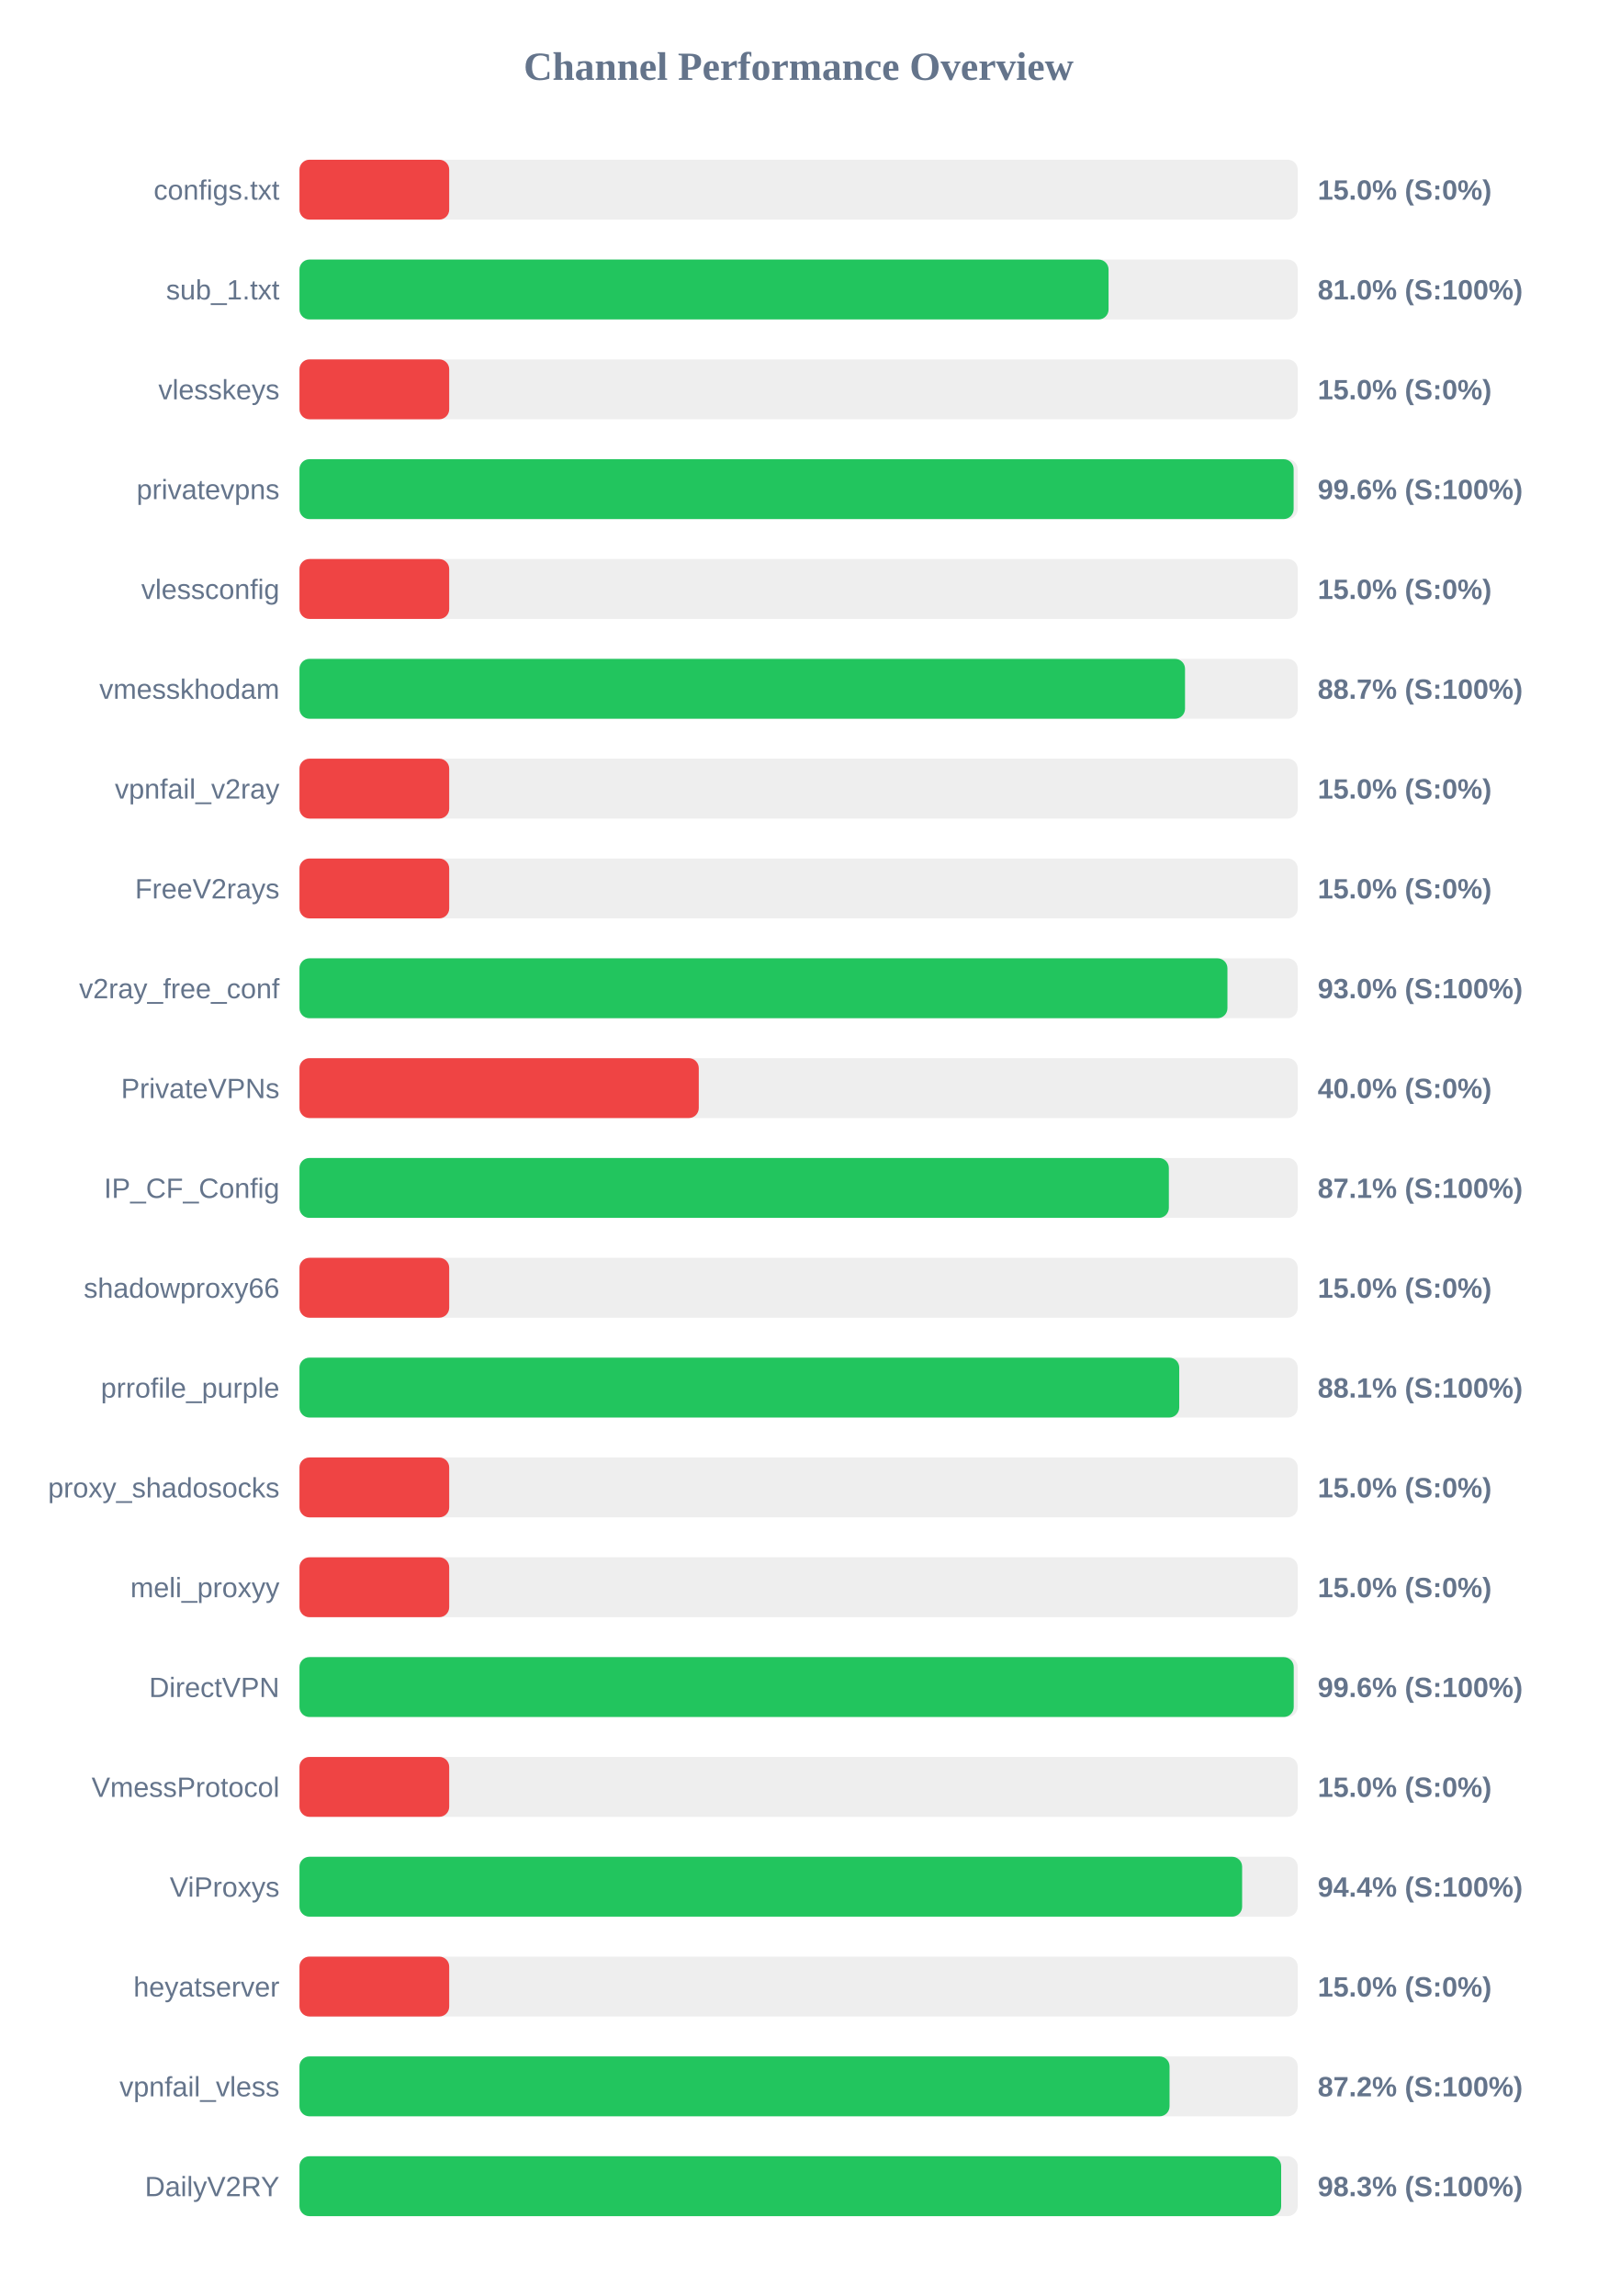
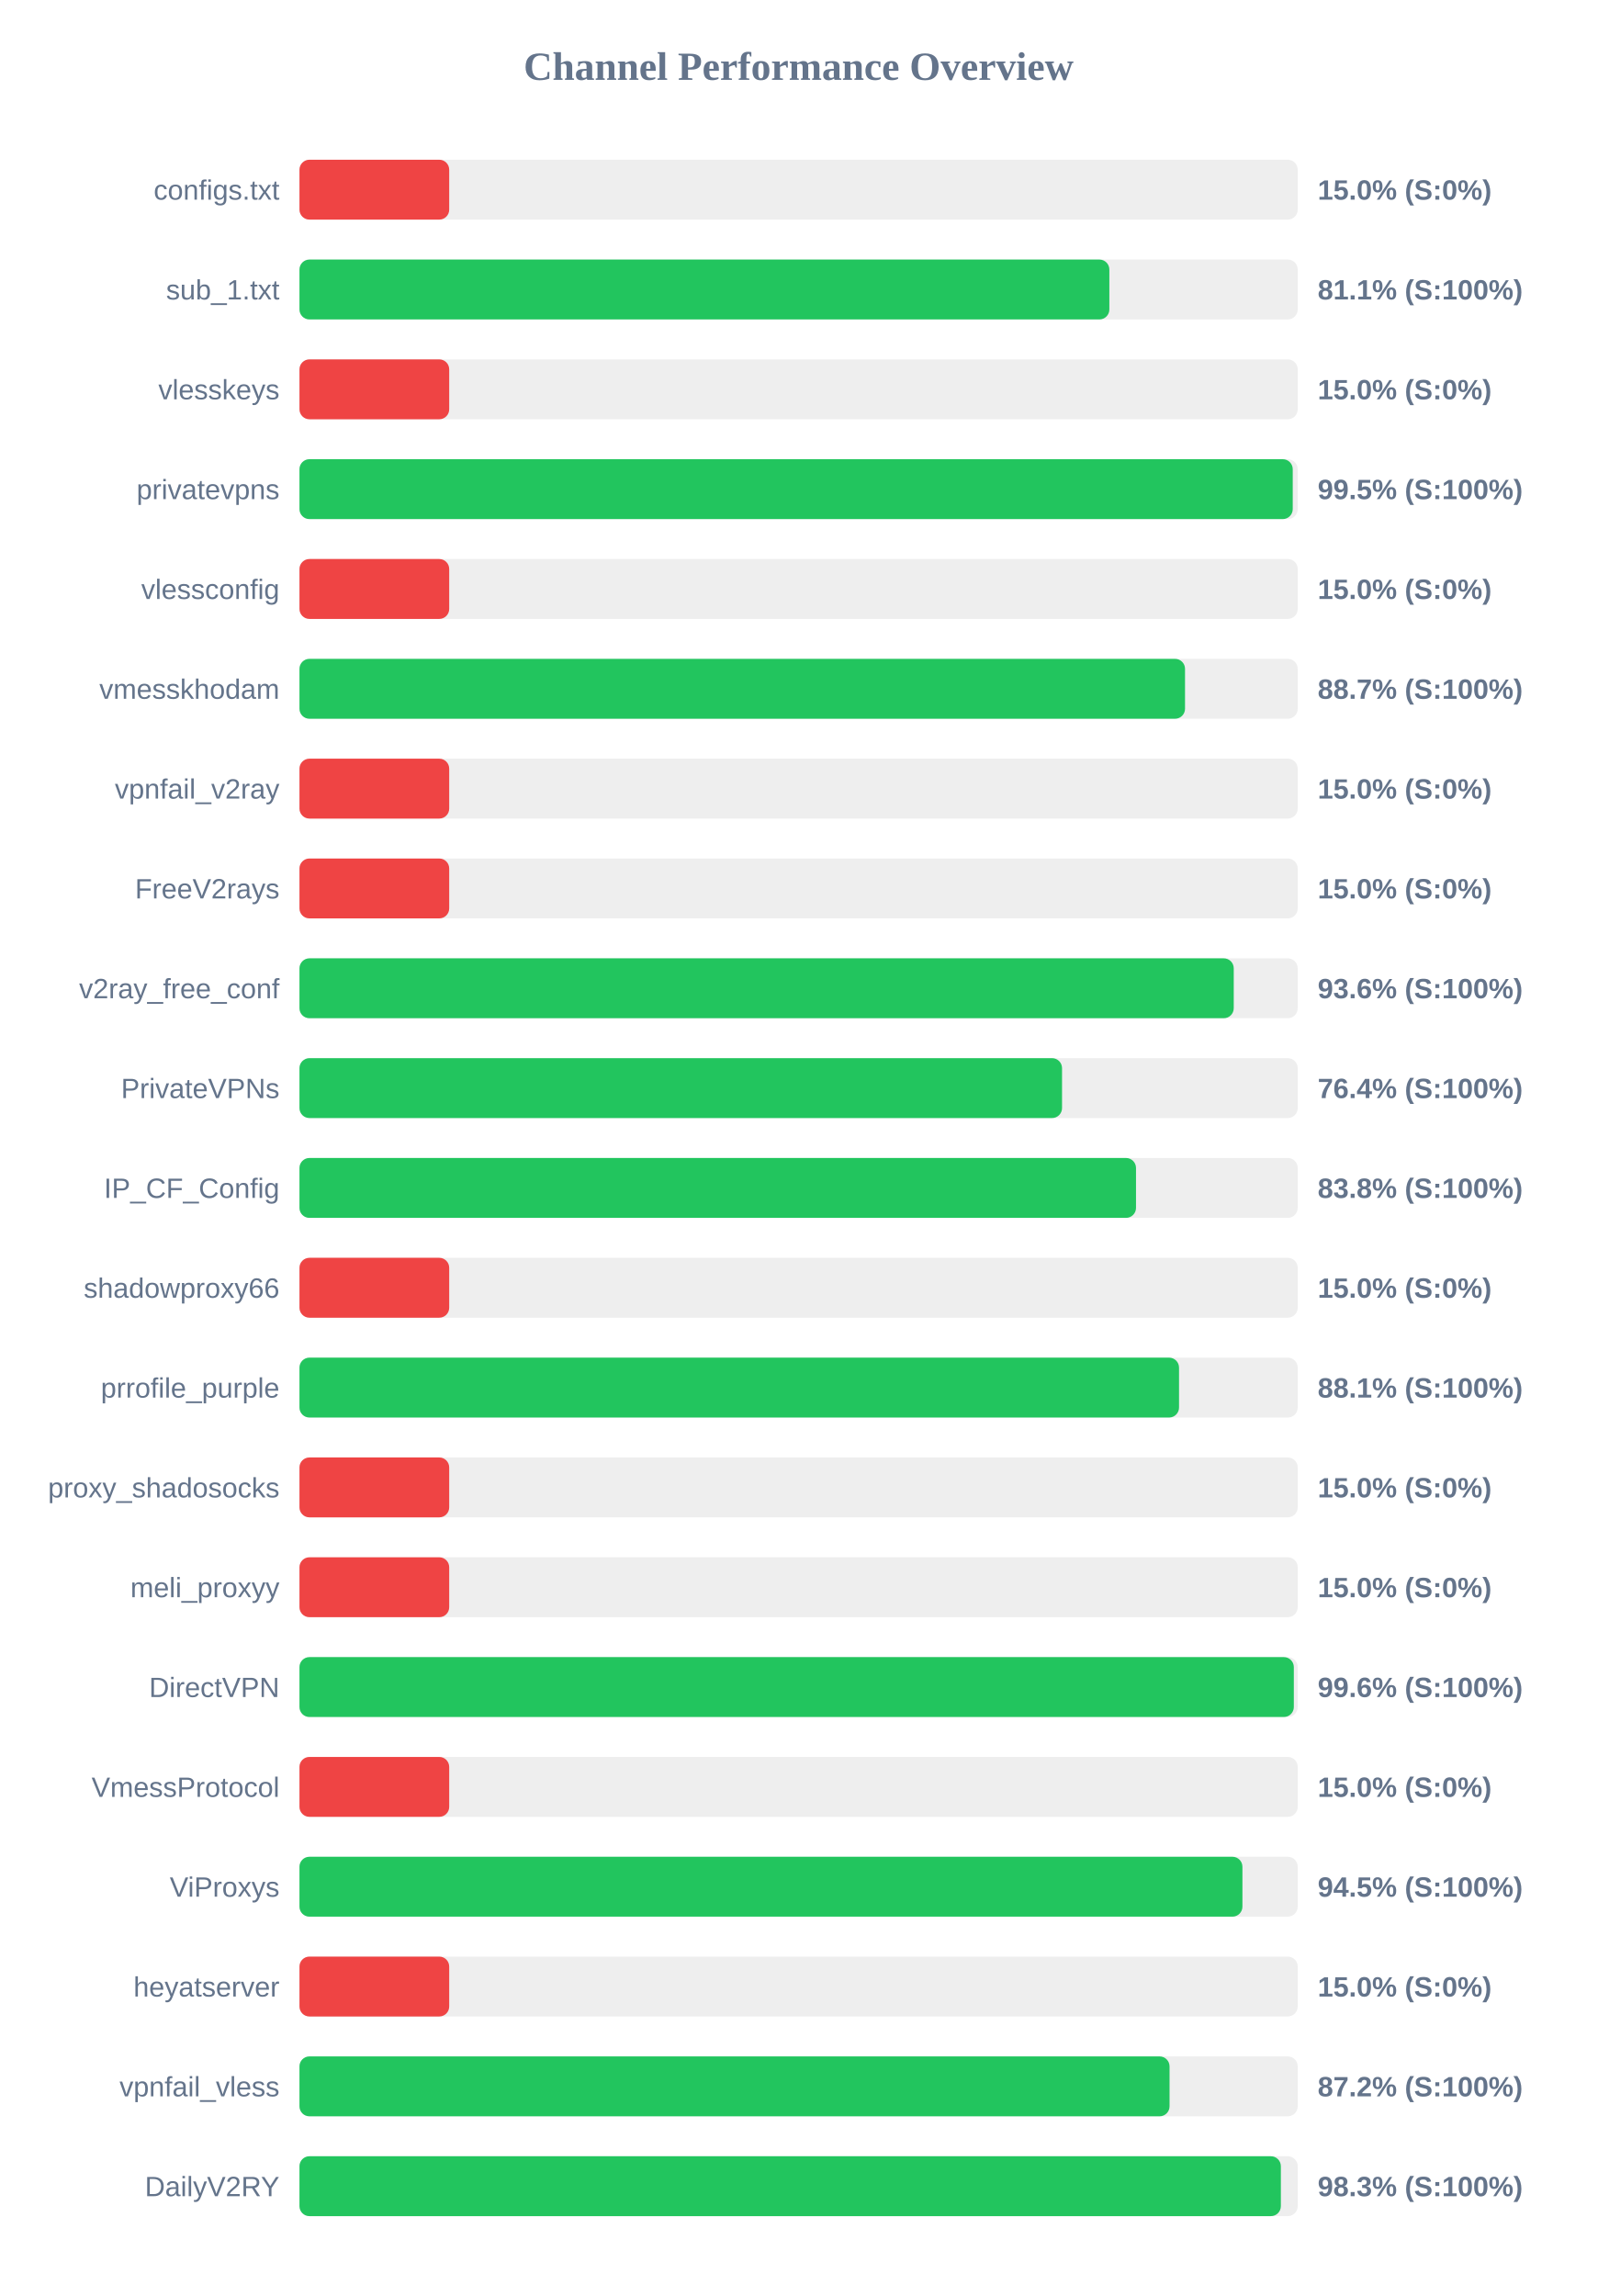
<svg xmlns="http://www.w3.org/2000/svg" width="800" height="1150" version="1.1">
  <style>
        .row { font: 14px Arial; fill: #64748b; }
        .score { font: bold 14px Arial; fill: #64748b; }
    </style>
  <text x="400" y="40" text-anchor="middle" font-size="20px" font-weight="bold" fill="#64748b">Channel Performance Overview</text>
  <rect x="150" y="80" width="500" height="30" fill="#eee" rx="5" />
  <rect x="150" y="80" width="75.0" height="30" fill="#ef4444" rx="5" />
  <text x="140" y="100" text-anchor="end" class="row">configs.txt</text>
  <text x="660" y="100" text-anchor="start" class="score">15.0% (S:0%)</text>
  <rect x="150" y="130" width="500" height="30" fill="#eee" rx="5" />
-   <rect x="150" y="130" width="405.25" height="30" fill="#22c55e" rx="5" />
+   <rect x="150" y="130" width="405.65" height="30" fill="#22c55e" rx="5" />
  <text x="140" y="150" text-anchor="end" class="row">sub_1.txt</text>
-   <text x="660" y="150" text-anchor="start" class="score">81.0% (S:100%)</text>
+   <text x="660" y="150" text-anchor="start" class="score">81.1% (S:100%)</text>
  <rect x="150" y="180" width="500" height="30" fill="#eee" rx="5" />
  <rect x="150" y="180" width="75.0" height="30" fill="#ef4444" rx="5" />
  <text x="140" y="200" text-anchor="end" class="row">vlesskeys</text>
  <text x="660" y="200" text-anchor="start" class="score">15.0% (S:0%)</text>
  <rect x="150" y="230" width="500" height="30" fill="#eee" rx="5" />
-   <rect x="150" y="230" width="497.95" height="30" fill="#22c55e" rx="5" />
+   <rect x="150" y="230" width="497.5" height="30" fill="#22c55e" rx="5" />
  <text x="140" y="250" text-anchor="end" class="row">privatevpns</text>
-   <text x="660" y="250" text-anchor="start" class="score">99.6% (S:100%)</text>
+   <text x="660" y="250" text-anchor="start" class="score">99.5% (S:100%)</text>
  <rect x="150" y="280" width="500" height="30" fill="#eee" rx="5" />
  <rect x="150" y="280" width="75.0" height="30" fill="#ef4444" rx="5" />
  <text x="140" y="300" text-anchor="end" class="row">vlessconfig</text>
  <text x="660" y="300" text-anchor="start" class="score">15.0% (S:0%)</text>
  <rect x="150" y="330" width="500" height="30" fill="#eee" rx="5" />
  <rect x="150" y="330" width="443.55" height="30" fill="#22c55e" rx="5" />
  <text x="140" y="350" text-anchor="end" class="row">vmesskhodam</text>
  <text x="660" y="350" text-anchor="start" class="score">88.7% (S:100%)</text>
  <rect x="150" y="380" width="500" height="30" fill="#eee" rx="5" />
  <rect x="150" y="380" width="75.0" height="30" fill="#ef4444" rx="5" />
  <text x="140" y="400" text-anchor="end" class="row">vpnfail_v2ray</text>
  <text x="660" y="400" text-anchor="start" class="score">15.0% (S:0%)</text>
  <rect x="150" y="430" width="500" height="30" fill="#eee" rx="5" />
  <rect x="150" y="430" width="75.0" height="30" fill="#ef4444" rx="5" />
  <text x="140" y="450" text-anchor="end" class="row">FreeV2rays</text>
  <text x="660" y="450" text-anchor="start" class="score">15.0% (S:0%)</text>
  <rect x="150" y="480" width="500" height="30" fill="#eee" rx="5" />
-   <rect x="150" y="480" width="464.8" height="30" fill="#22c55e" rx="5" />
+   <rect x="150" y="480" width="467.95" height="30" fill="#22c55e" rx="5" />
  <text x="140" y="500" text-anchor="end" class="row">v2ray_free_conf</text>
-   <text x="660" y="500" text-anchor="start" class="score">93.0% (S:100%)</text>
+   <text x="660" y="500" text-anchor="start" class="score">93.6% (S:100%)</text>
  <rect x="150" y="530" width="500" height="30" fill="#eee" rx="5" />
-   <rect x="150" y="530" width="200.0" height="30" fill="#ef4444" rx="5" />
+   <rect x="150" y="530" width="381.95" height="30" fill="#22c55e" rx="5" />
  <text x="140" y="550" text-anchor="end" class="row">PrivateVPNs</text>
-   <text x="660" y="550" text-anchor="start" class="score">40.0% (S:0%)</text>
+   <text x="660" y="550" text-anchor="start" class="score">76.4% (S:100%)</text>
  <rect x="150" y="580" width="500" height="30" fill="#eee" rx="5" />
-   <rect x="150" y="580" width="435.45" height="30" fill="#22c55e" rx="5" />
+   <rect x="150" y="580" width="419.0" height="30" fill="#22c55e" rx="5" />
  <text x="140" y="600" text-anchor="end" class="row">IP_CF_Config</text>
-   <text x="660" y="600" text-anchor="start" class="score">87.1% (S:100%)</text>
+   <text x="660" y="600" text-anchor="start" class="score">83.8% (S:100%)</text>
  <rect x="150" y="630" width="500" height="30" fill="#eee" rx="5" />
  <rect x="150" y="630" width="75.0" height="30" fill="#ef4444" rx="5" />
  <text x="140" y="650" text-anchor="end" class="row">shadowproxy66</text>
  <text x="660" y="650" text-anchor="start" class="score">15.0% (S:0%)</text>
  <rect x="150" y="680" width="500" height="30" fill="#eee" rx="5" />
-   <rect x="150" y="680" width="440.65" height="30" fill="#22c55e" rx="5" />
+   <rect x="150" y="680" width="440.55" height="30" fill="#22c55e" rx="5" />
  <text x="140" y="700" text-anchor="end" class="row">prrofile_purple</text>
  <text x="660" y="700" text-anchor="start" class="score">88.1% (S:100%)</text>
  <rect x="150" y="730" width="500" height="30" fill="#eee" rx="5" />
  <rect x="150" y="730" width="75.0" height="30" fill="#ef4444" rx="5" />
  <text x="140" y="750" text-anchor="end" class="row">proxy_shadosocks</text>
  <text x="660" y="750" text-anchor="start" class="score">15.0% (S:0%)</text>
  <rect x="150" y="780" width="500" height="30" fill="#eee" rx="5" />
  <rect x="150" y="780" width="75.0" height="30" fill="#ef4444" rx="5" />
  <text x="140" y="800" text-anchor="end" class="row">meli_proxyy</text>
  <text x="660" y="800" text-anchor="start" class="score">15.0% (S:0%)</text>
  <rect x="150" y="830" width="500" height="30" fill="#eee" rx="5" />
-   <rect x="150" y="830" width="498.0" height="30" fill="#22c55e" rx="5" />
+   <rect x="150" y="830" width="498.05" height="30" fill="#22c55e" rx="5" />
  <text x="140" y="850" text-anchor="end" class="row">DirectVPN</text>
  <text x="660" y="850" text-anchor="start" class="score">99.6% (S:100%)</text>
  <rect x="150" y="880" width="500" height="30" fill="#eee" rx="5" />
  <rect x="150" y="880" width="75.0" height="30" fill="#ef4444" rx="5" />
  <text x="140" y="900" text-anchor="end" class="row">VmessProtocol</text>
  <text x="660" y="900" text-anchor="start" class="score">15.0% (S:0%)</text>
  <rect x="150" y="930" width="500" height="30" fill="#eee" rx="5" />
-   <rect x="150" y="930" width="472.15" height="30" fill="#22c55e" rx="5" />
+   <rect x="150" y="930" width="472.3" height="30" fill="#22c55e" rx="5" />
  <text x="140" y="950" text-anchor="end" class="row">ViProxys</text>
-   <text x="660" y="950" text-anchor="start" class="score">94.4% (S:100%)</text>
+   <text x="660" y="950" text-anchor="start" class="score">94.5% (S:100%)</text>
  <rect x="150" y="980" width="500" height="30" fill="#eee" rx="5" />
  <rect x="150" y="980" width="75.0" height="30" fill="#ef4444" rx="5" />
  <text x="140" y="1000" text-anchor="end" class="row">heyatserver</text>
  <text x="660" y="1000" text-anchor="start" class="score">15.0% (S:0%)</text>
  <rect x="150" y="1030" width="500" height="30" fill="#eee" rx="5" />
  <rect x="150" y="1030" width="435.8" height="30" fill="#22c55e" rx="5" />
  <text x="140" y="1050" text-anchor="end" class="row">vpnfail_vless</text>
  <text x="660" y="1050" text-anchor="start" class="score">87.2% (S:100%)</text>
  <rect x="150" y="1080" width="500" height="30" fill="#eee" rx="5" />
-   <rect x="150" y="1080" width="491.7" height="30" fill="#22c55e" rx="5" />
+   <rect x="150" y="1080" width="491.55" height="30" fill="#22c55e" rx="5" />
  <text x="140" y="1100" text-anchor="end" class="row">DailyV2RY</text>
  <text x="660" y="1100" text-anchor="start" class="score">98.3% (S:100%)</text>
</svg>
